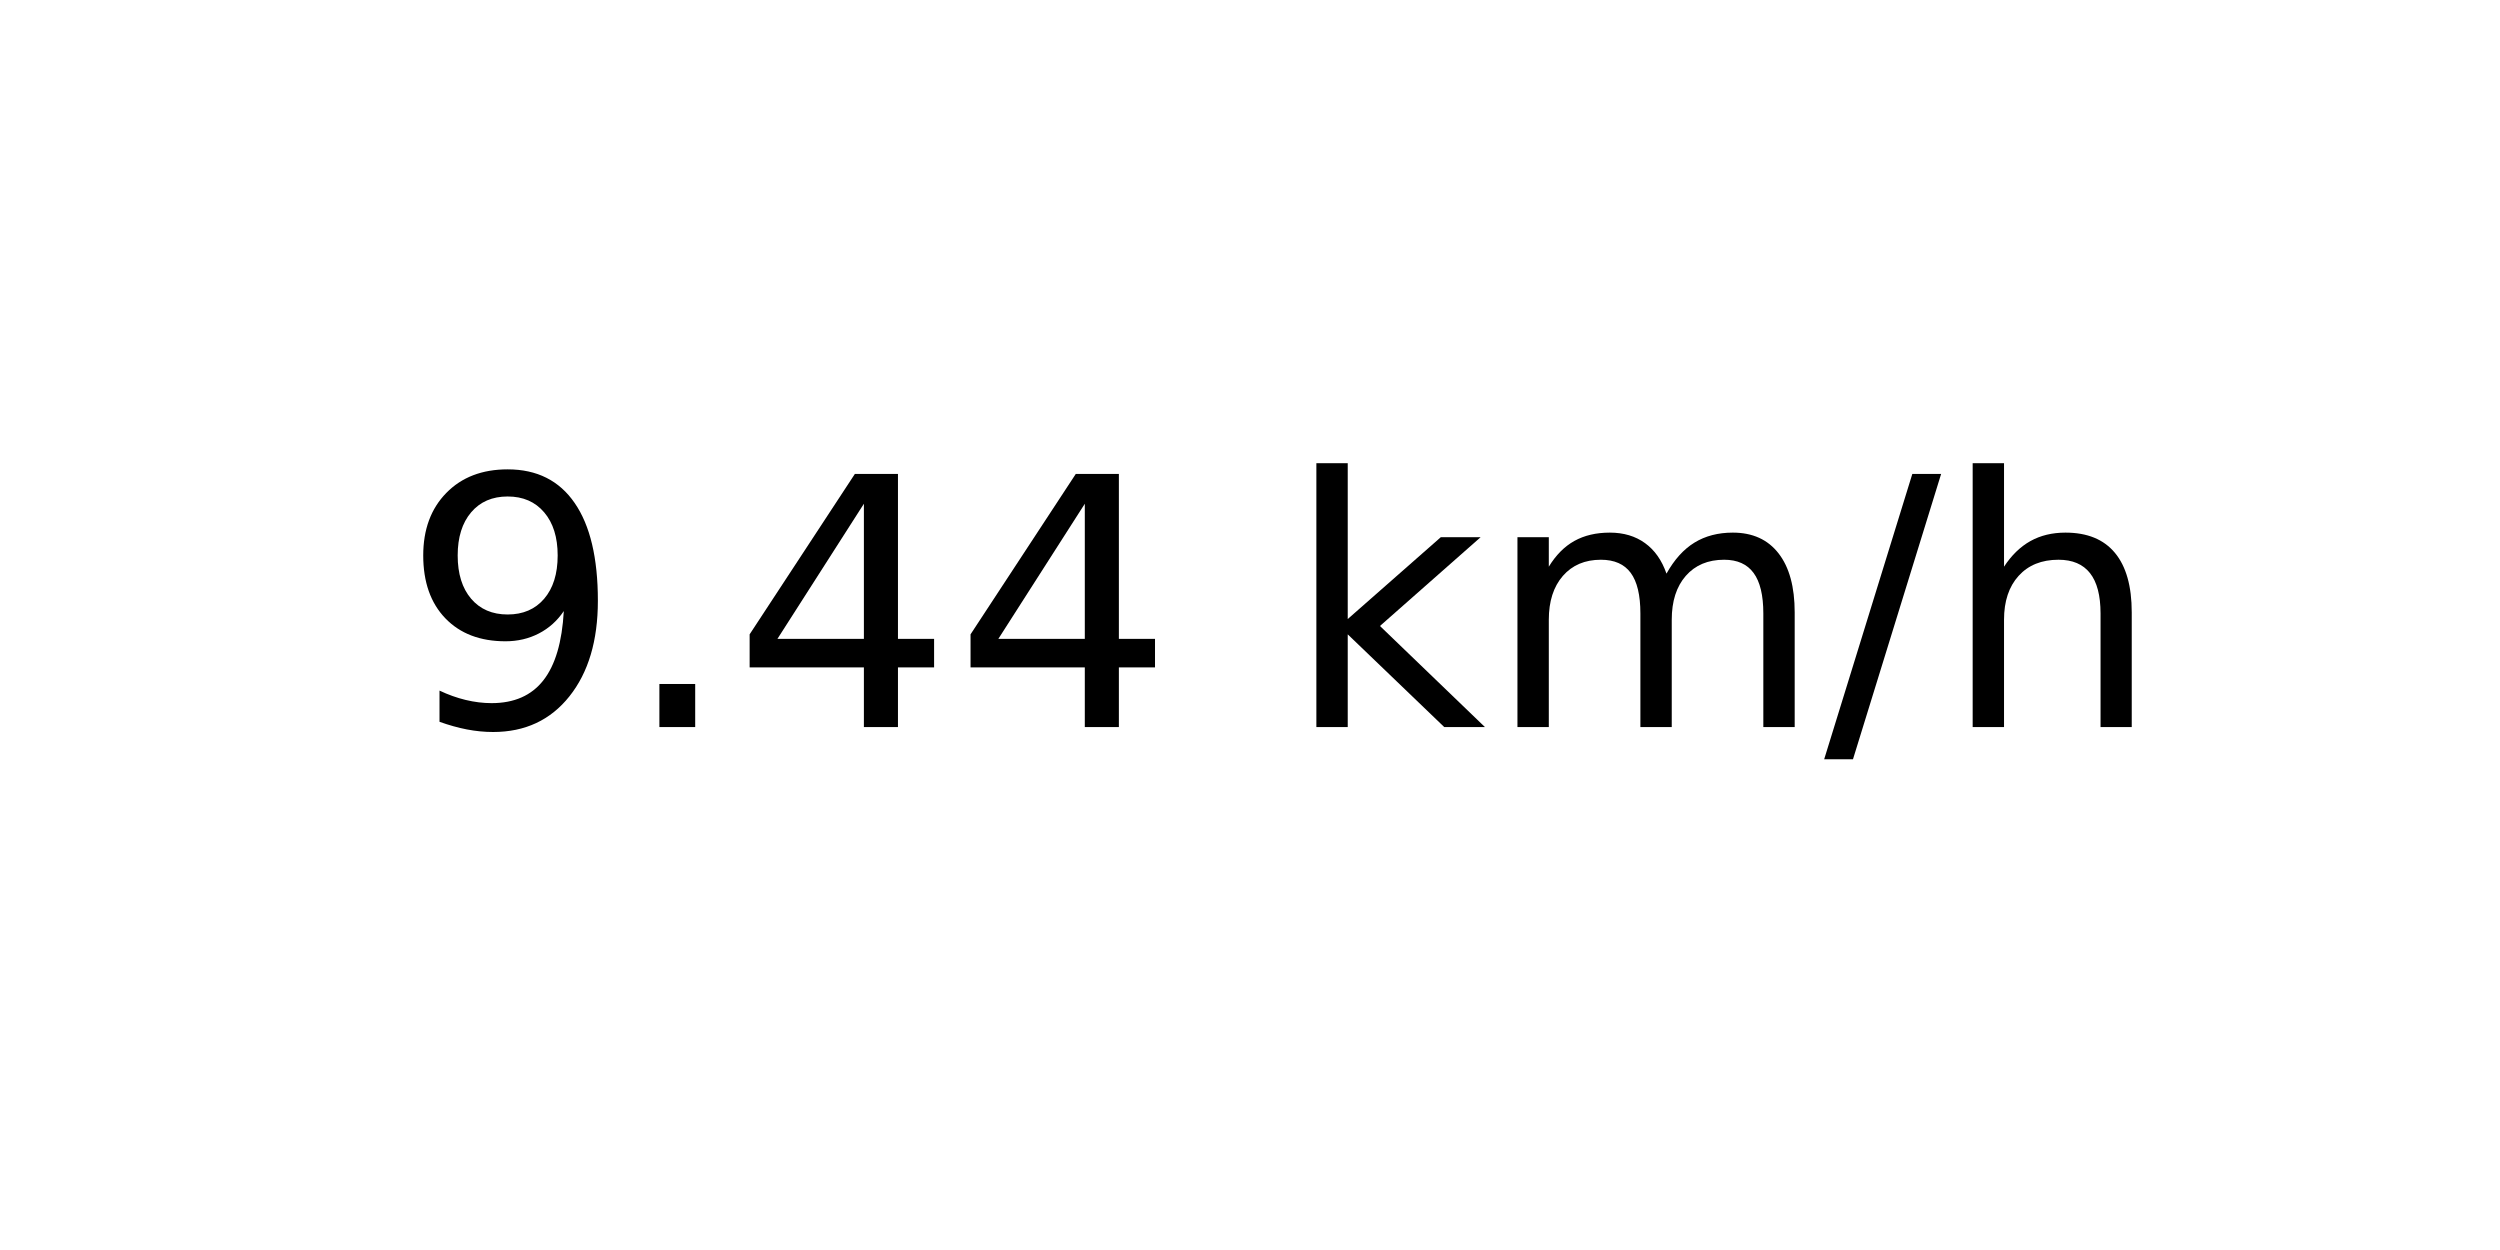
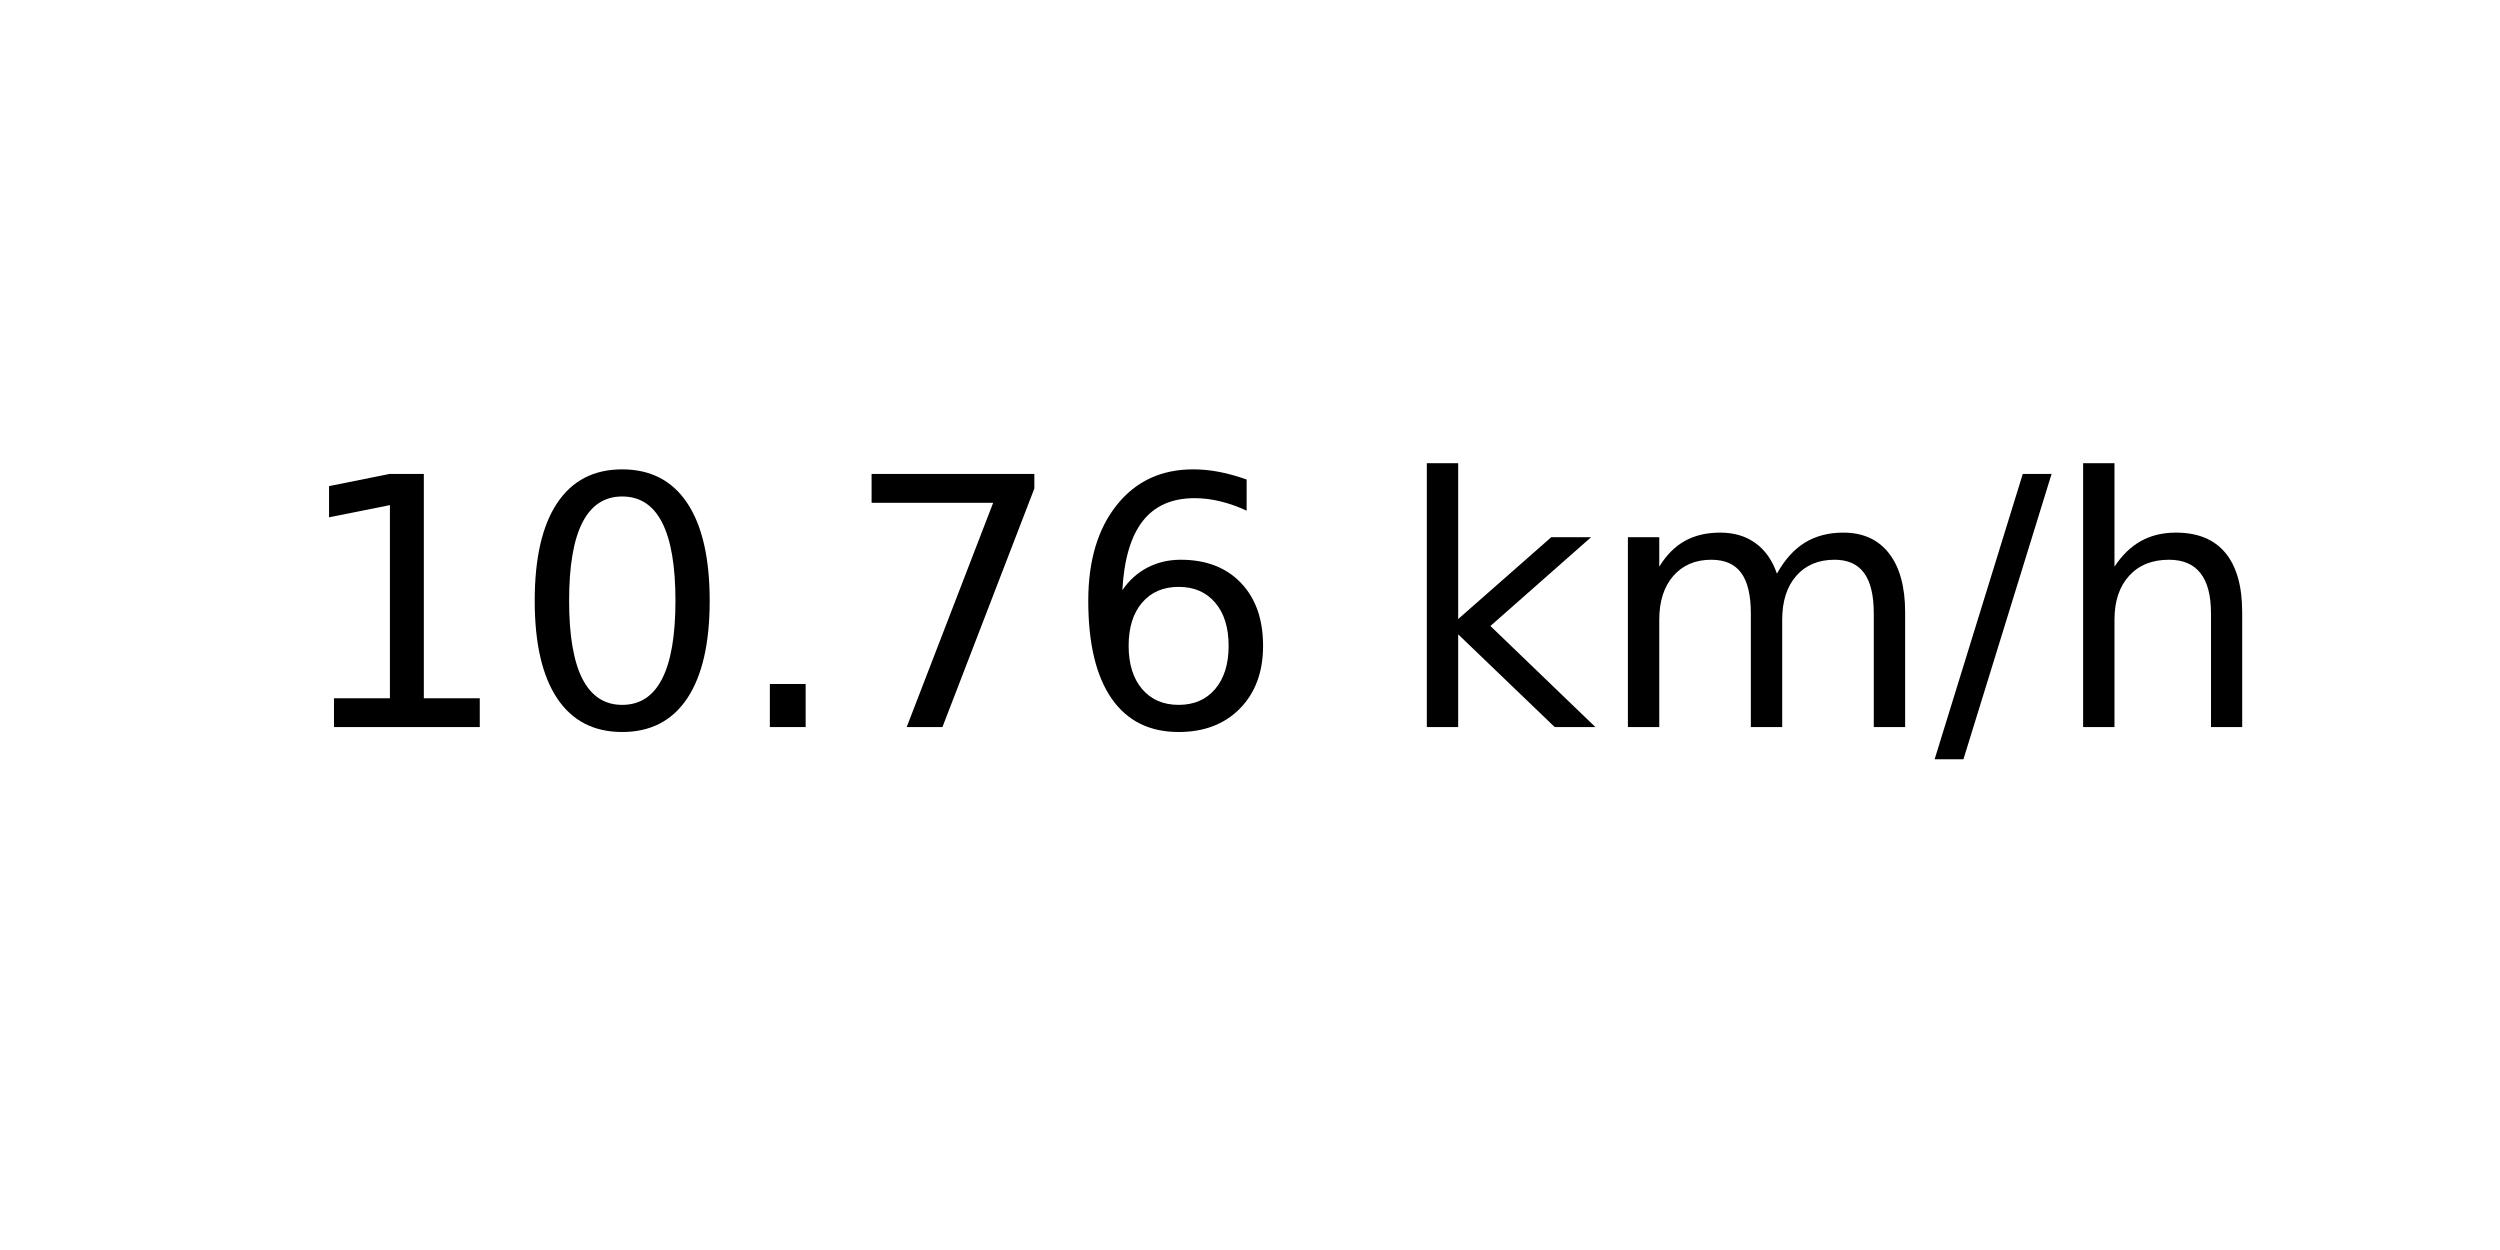
<svg xmlns="http://www.w3.org/2000/svg" xmlns:xlink="http://www.w3.org/1999/xlink" width="72pt" height="36pt" viewBox="0 0 72 36" version="1.1">
  <defs>
    <style type="text/css">*{stroke-linejoin: round; stroke-linecap: butt}</style>
  </defs>
  <g id="figure_1">
    <g id="axes_1">
      <g id="text_1">
-         <g transform="translate(11.55937 20.93937) scale(0.1 -0.1)">
+         <g transform="translate(8.378125 20.93937) scale(0.1 -0.1)">
          <defs>
-             <path id="DejaVuSans-39" d="M 703 97  L 703 672  Q 941 559 1184 500  Q 1428 441 1663 441  Q 2288 441 2617 861  Q 2947 1281 2994 2138  Q 2813 1869 2534 1725  Q 2256 1581 1919 1581  Q 1219 1581 811 2004  Q 403 2428 403 3163  Q 403 3881 828 4315  Q 1253 4750 1959 4750  Q 2769 4750 3195 4129  Q 3622 3509 3622 2328  Q 3622 1225 3098 567  Q 2575 -91 1691 -91  Q 1453 -91 1209 -44  Q 966 3 703 97  z M 1959 2075  Q 2384 2075 2632 2365  Q 2881 2656 2881 3163  Q 2881 3666 2632 3958  Q 2384 4250 1959 4250  Q 1534 4250 1286 3958  Q 1038 3666 1038 3163  Q 1038 2656 1286 2365  Q 1534 2075 1959 2075  z " transform="scale(0.015625)" />
+             <path id="DejaVuSans-31" d="M 794 531  L 1825 531  L 1825 4091  L 703 3866  L 703 4441  L 1819 4666  L 2450 4666  L 2450 531  L 3481 531  L 3481 0  L 794 0  L 794 531  z " transform="scale(0.015625)" />
+             <path id="DejaVuSans-30" d="M 2034 4250  Q 1547 4250 1301 3770  Q 1056 3291 1056 2328  Q 1056 1369 1301 889  Q 1547 409 2034 409  Q 2525 409 2770 889  Q 3016 1369 3016 2328  Q 3016 3291 2770 3770  Q 2525 4250 2034 4250  z M 2034 4750  Q 2819 4750 3233 4129  Q 3647 3509 3647 2328  Q 3647 1150 3233 529  Q 2819 -91 2034 -91  Q 1250 -91 836 529  Q 422 1150 422 2328  Q 422 3509 836 4129  Q 1250 4750 2034 4750  z " transform="scale(0.015625)" />
            <path id="DejaVuSans-2e" d="M 684 794  L 1344 794  L 1344 0  L 684 0  L 684 794  z " transform="scale(0.015625)" />
-             <path id="DejaVuSans-34" d="M 2419 4116  L 825 1625  L 2419 1625  L 2419 4116  z M 2253 4666  L 3047 4666  L 3047 1625  L 3713 1625  L 3713 1100  L 3047 1100  L 3047 0  L 2419 0  L 2419 1100  L 313 1100  L 313 1709  L 2253 4666  z " transform="scale(0.015625)" />
+             <path id="DejaVuSans-37" d="M 525 4666  L 3525 4666  L 3525 4397  L 1831 0  L 1172 0  L 2766 4134  L 525 4134  L 525 4666  z " transform="scale(0.015625)" />
+             <path id="DejaVuSans-36" d="M 2113 2584  Q 1688 2584 1439 2293  Q 1191 2003 1191 1497  Q 1191 994 1439 701  Q 1688 409 2113 409  Q 2538 409 2786 701  Q 3034 994 3034 1497  Q 3034 2003 2786 2293  Q 2538 2584 2113 2584  z M 3366 4563  L 3366 3988  Q 3128 4100 2886 4159  Q 2644 4219 2406 4219  Q 1781 4219 1451 3797  Q 1122 3375 1075 2522  Q 1259 2794 1537 2939  Q 1816 3084 2150 3084  Q 2853 3084 3261 2657  Q 3669 2231 3669 1497  Q 3669 778 3244 343  Q 2819 -91 2113 -91  Q 1303 -91 875 529  Q 447 1150 447 2328  Q 447 3434 972 4092  Q 1497 4750 2381 4750  Q 2619 4750 2861 4703  Q 3103 4656 3366 4563  z " transform="scale(0.015625)" />
            <path id="DejaVuSans-20" transform="scale(0.015625)" />
            <path id="DejaVuSans-6b" d="M 581 4863  L 1159 4863  L 1159 1991  L 2875 3500  L 3609 3500  L 1753 1863  L 3688 0  L 2938 0  L 1159 1709  L 1159 0  L 581 0  L 581 4863  z " transform="scale(0.015625)" />
            <path id="DejaVuSans-6d" d="M 3328 2828  Q 3544 3216 3844 3400  Q 4144 3584 4550 3584  Q 5097 3584 5394 3201  Q 5691 2819 5691 2113  L 5691 0  L 5113 0  L 5113 2094  Q 5113 2597 4934 2840  Q 4756 3084 4391 3084  Q 3944 3084 3684 2787  Q 3425 2491 3425 1978  L 3425 0  L 2847 0  L 2847 2094  Q 2847 2600 2669 2842  Q 2491 3084 2119 3084  Q 1678 3084 1418 2786  Q 1159 2488 1159 1978  L 1159 0  L 581 0  L 581 3500  L 1159 3500  L 1159 2956  Q 1356 3278 1631 3431  Q 1906 3584 2284 3584  Q 2666 3584 2933 3390  Q 3200 3197 3328 2828  z " transform="scale(0.015625)" />
            <path id="DejaVuSans-2f" d="M 1625 4666  L 2156 4666  L 531 -594  L 0 -594  L 1625 4666  z " transform="scale(0.015625)" />
            <path id="DejaVuSans-68" d="M 3513 2113  L 3513 0  L 2938 0  L 2938 2094  Q 2938 2591 2744 2837  Q 2550 3084 2163 3084  Q 1697 3084 1428 2787  Q 1159 2491 1159 1978  L 1159 0  L 581 0  L 581 4863  L 1159 4863  L 1159 2956  Q 1366 3272 1645 3428  Q 1925 3584 2291 3584  Q 2894 3584 3203 3211  Q 3513 2838 3513 2113  z " transform="scale(0.015625)" />
          </defs>
-           <use xlink:href="#DejaVuSans-39" />
-           <use xlink:href="#DejaVuSans-2e" x="63.623" />
-           <use xlink:href="#DejaVuSans-34" x="95.41" />
-           <use xlink:href="#DejaVuSans-34" x="159.033" />
-           <use xlink:href="#DejaVuSans-20" x="222.656" />
-           <use xlink:href="#DejaVuSans-6b" x="254.443" />
-           <use xlink:href="#DejaVuSans-6d" x="312.354" />
-           <use xlink:href="#DejaVuSans-2f" x="409.766" />
-           <use xlink:href="#DejaVuSans-68" x="443.457" />
+           <use xlink:href="#DejaVuSans-31" />
+           <use xlink:href="#DejaVuSans-30" x="63.623" />
+           <use xlink:href="#DejaVuSans-2e" x="127.246" />
+           <use xlink:href="#DejaVuSans-37" x="159.033" />
+           <use xlink:href="#DejaVuSans-36" x="222.656" />
+           <use xlink:href="#DejaVuSans-20" x="286.279" />
+           <use xlink:href="#DejaVuSans-6b" x="318.066" />
+           <use xlink:href="#DejaVuSans-6d" x="375.977" />
+           <use xlink:href="#DejaVuSans-2f" x="473.389" />
+           <use xlink:href="#DejaVuSans-68" x="507.08" />
        </g>
      </g>
    </g>
  </g>
</svg>
